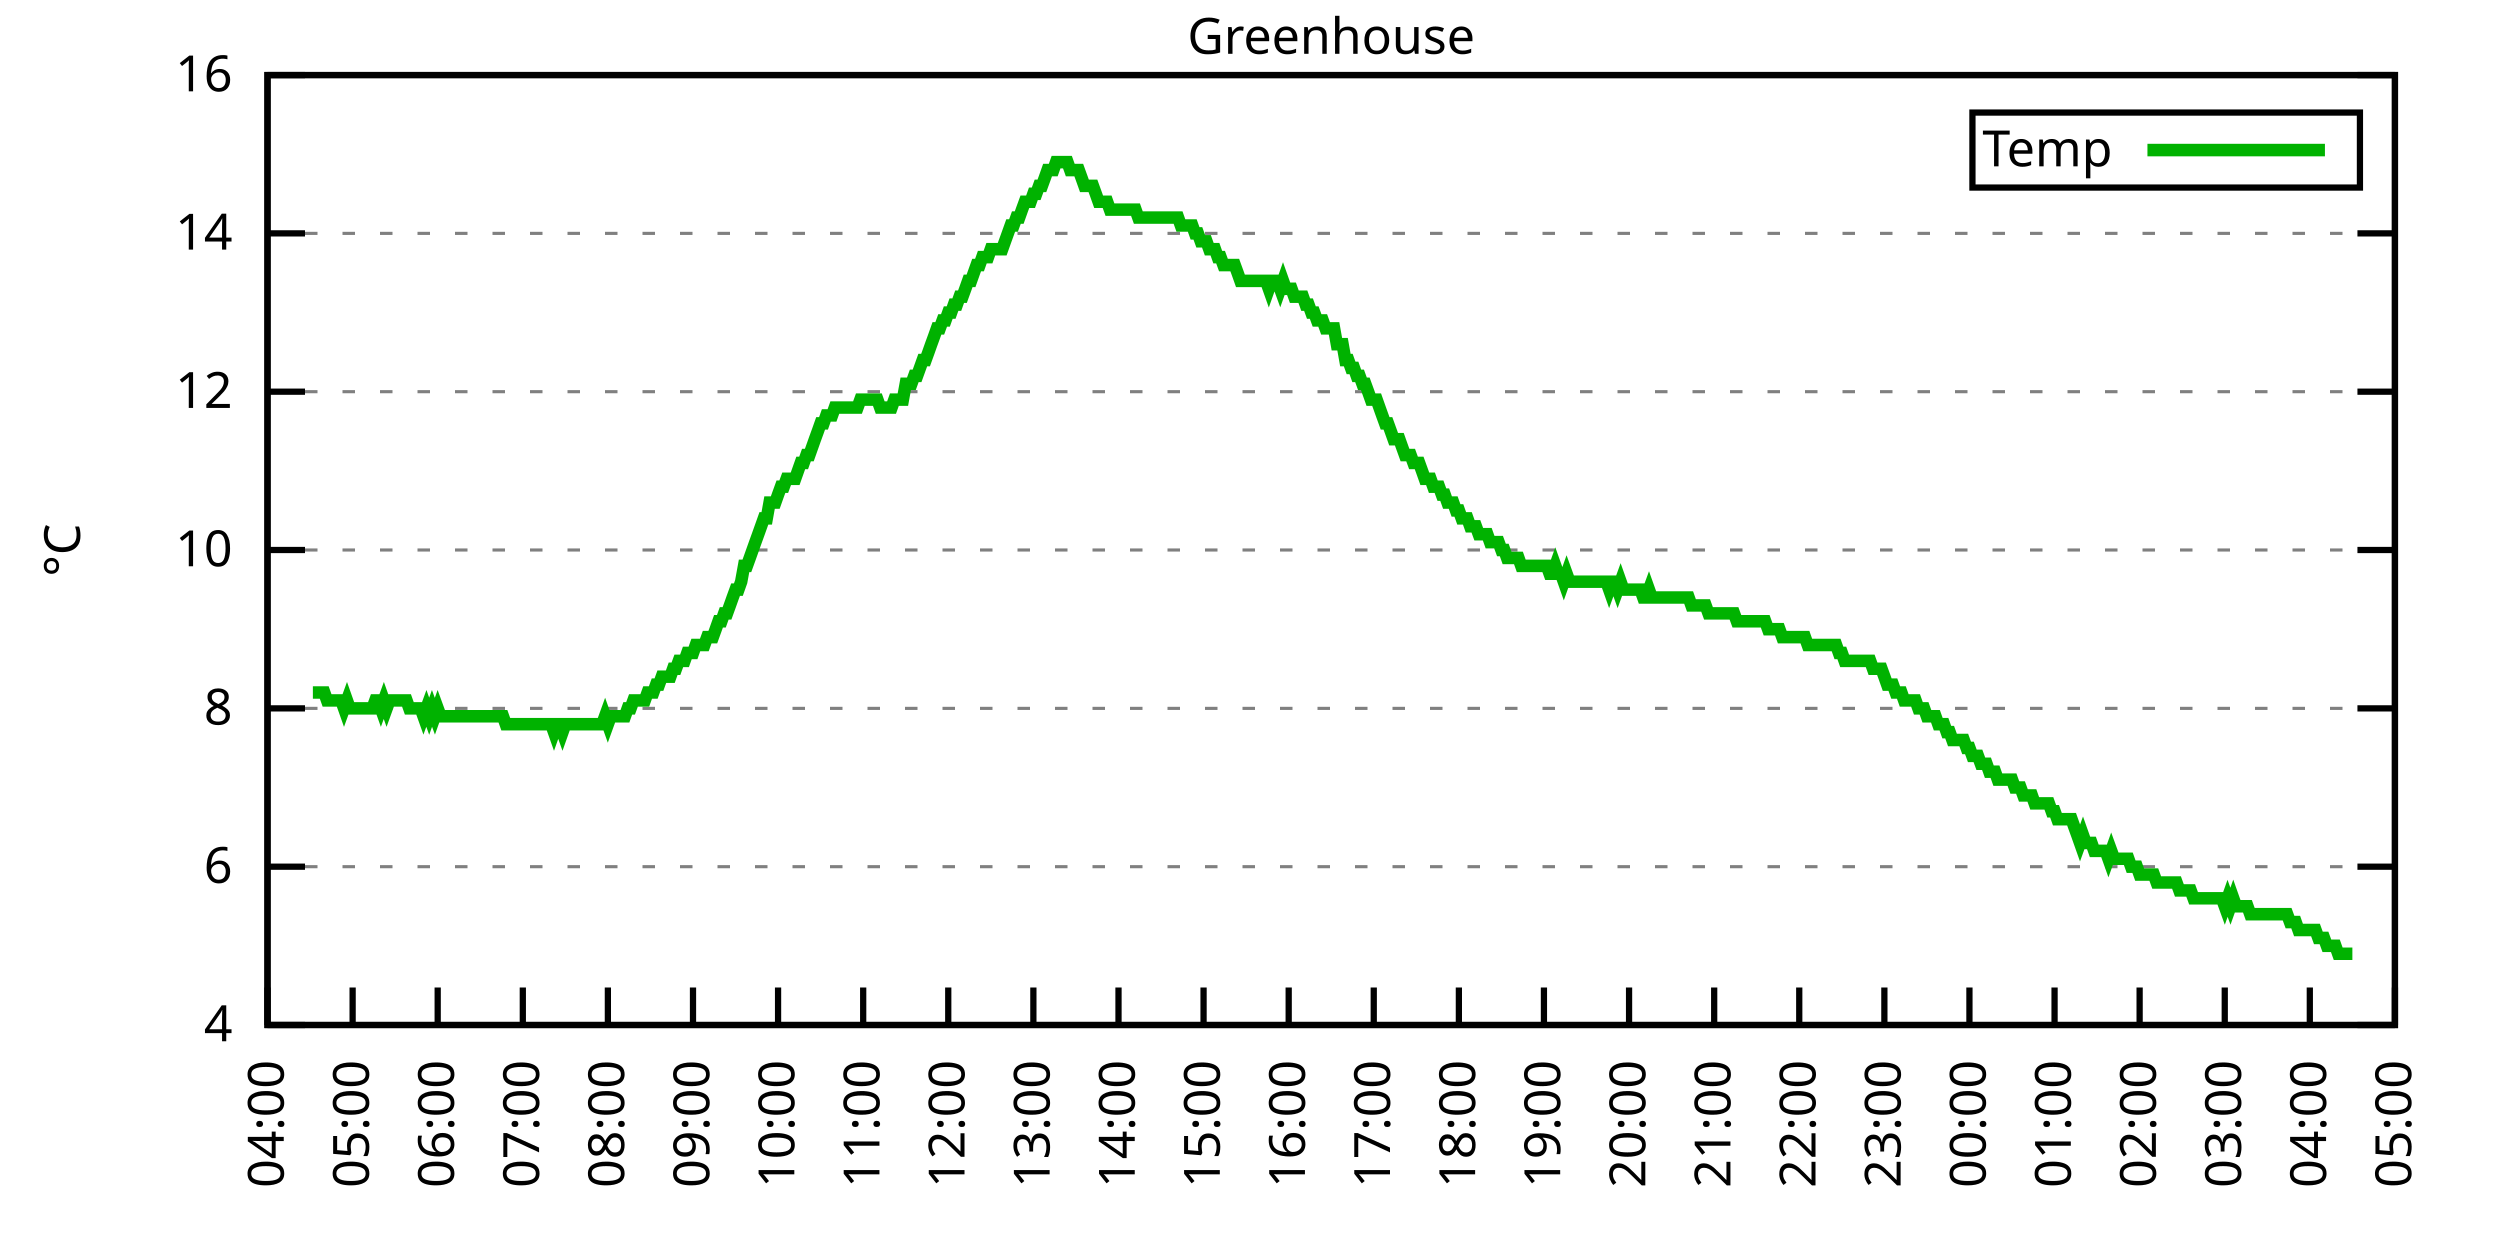
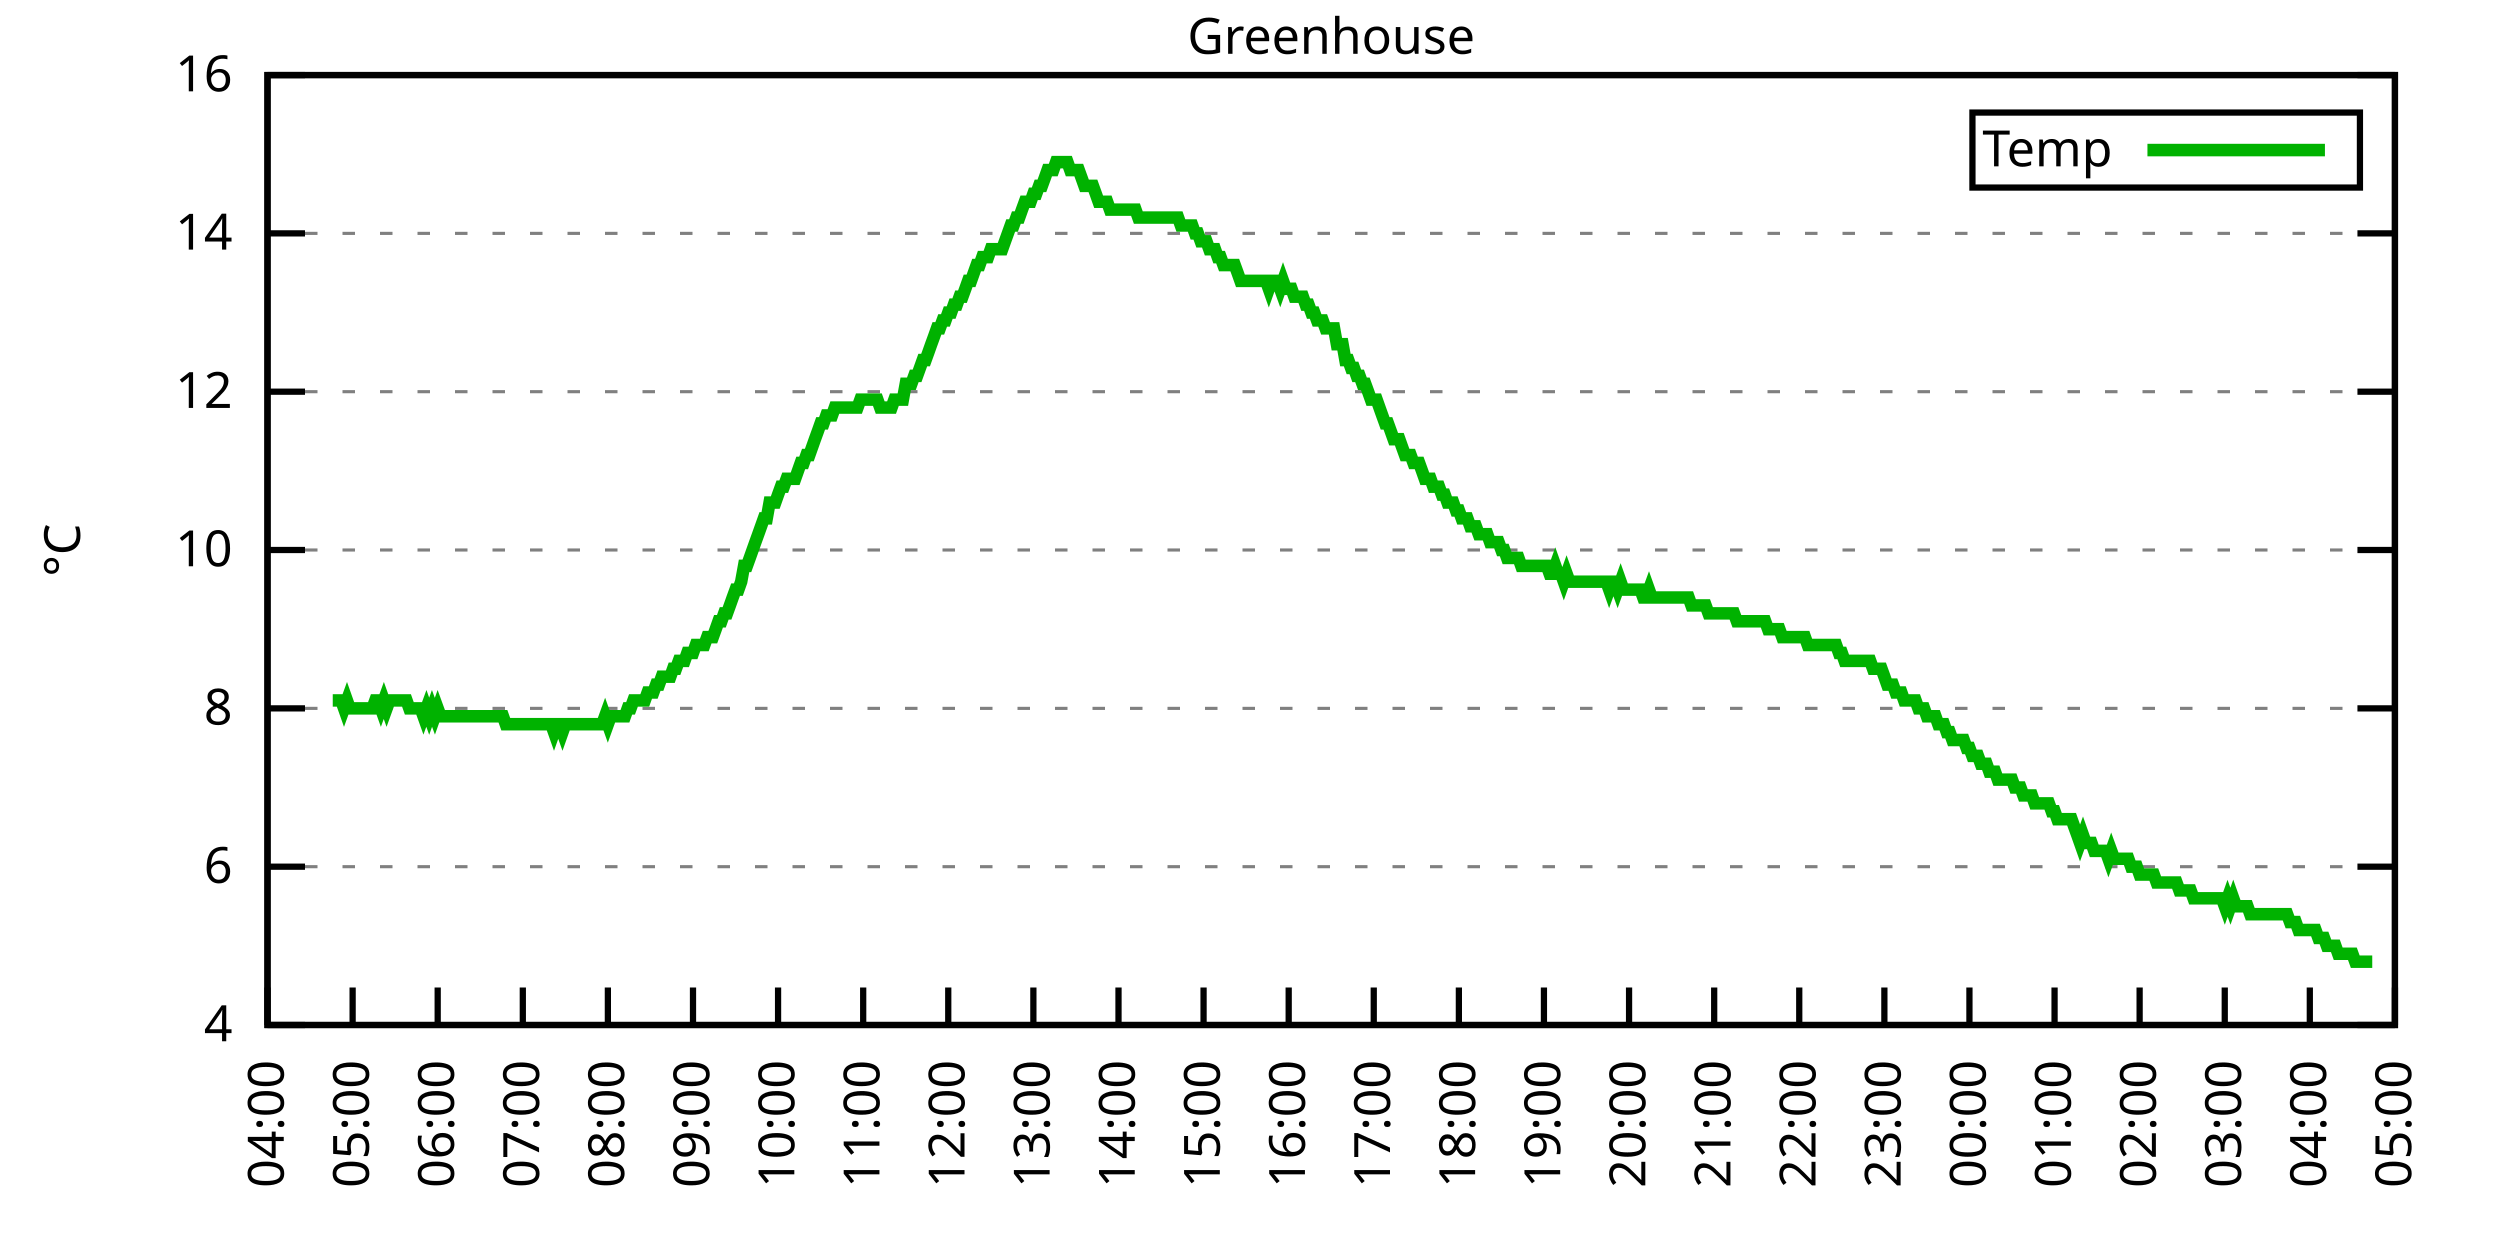
<svg xmlns="http://www.w3.org/2000/svg" xmlns:xlink="http://www.w3.org/1999/xlink" width="400" height="200" viewBox="0 0 400 200">
  <g id="gnuplot_canvas">
    <rect x="0" y="0" width="400" height="200" fill="none" />
    <defs>
      <circle id="gpDot" r="0.5" stroke-width="0.5" stroke="currentColor" />
      <path id="gpPt0" stroke-width="0.333" stroke="currentColor" d="M-1,0 h2 M0,-1 v2" />
      <path id="gpPt1" stroke-width="0.333" stroke="currentColor" d="M-1,-1 L1,1 M1,-1 L-1,1" />
      <path id="gpPt2" stroke-width="0.333" stroke="currentColor" d="M-1,0 L1,0 M0,-1 L0,1 M-1,-1 L1,1 M-1,1 L1,-1" />
      <rect id="gpPt3" stroke-width="0.333" stroke="currentColor" x="-1" y="-1" width="2" height="2" />
      <rect id="gpPt4" stroke-width="0.333" stroke="currentColor" fill="currentColor" x="-1" y="-1" width="2" height="2" />
      <circle id="gpPt5" stroke-width="0.333" stroke="currentColor" cx="0" cy="0" r="1" />
      <use xlink:href="#gpPt5" id="gpPt6" fill="currentColor" stroke="none" />
      <path id="gpPt7" stroke-width="0.333" stroke="currentColor" d="M0,-1.33 L-1.33,0.67 L1.33,0.67 z" />
      <use xlink:href="#gpPt7" id="gpPt8" fill="currentColor" stroke="none" />
      <use xlink:href="#gpPt7" id="gpPt9" stroke="currentColor" transform="rotate(180)" />
      <use xlink:href="#gpPt9" id="gpPt10" fill="currentColor" stroke="none" />
      <use xlink:href="#gpPt3" id="gpPt11" stroke="currentColor" transform="rotate(45)" />
      <use xlink:href="#gpPt11" id="gpPt12" fill="currentColor" stroke="none" />
      <path id="gpPt13" stroke-width="0.333" stroke="currentColor" d="M0,1.330 L1.265,0.411 L0.782,-1.067 L-0.782,-1.076 L-1.265,0.411 z" />
      <use xlink:href="#gpPt13" id="gpPt14" fill="currentColor" stroke="none" />
      <filter id="textbox" filterUnits="objectBoundingBox" x="0" y="0" height="1" width="1">
        <feFlood flood-color="white" flood-opacity="1" result="bgnd" />
        <feComposite in="SourceGraphic" in2="bgnd" operator="atop" />
      </filter>
      <filter id="greybox" filterUnits="objectBoundingBox" x="0" y="0" height="1" width="1">
        <feFlood flood-color="lightgrey" flood-opacity="1" result="grey" />
        <feComposite in="SourceGraphic" in2="grey" operator="atop" />
      </filter>
    </defs>
    <g fill="none" color="white" stroke="currentColor" stroke-width="1.00" stroke-linecap="butt" stroke-linejoin="miter">
</g>
    <g fill="none" color="black" stroke="currentColor" stroke-width="1.00" stroke-linecap="butt" stroke-linejoin="miter">
      <g stroke="none" shape-rendering="crispEdges">
        <polygon fill="rgb(255, 255, 255)" points="42.80,164.00 383.18,164.00 383.18,12.02 42.80,12.02 " />
      </g>
    </g>
    <g fill="none" color="black" stroke="currentColor" stroke-width="1.00" stroke-linecap="butt" stroke-linejoin="miter">
</g>
    <g fill="none" color="black" stroke="black" stroke-width="0.50" stroke-linecap="butt" stroke-linejoin="miter">
</g>
    <g fill="none" color="gray" stroke="currentColor" stroke-width="0.50" stroke-linecap="butt" stroke-linejoin="miter">
      <path stroke="gray" stroke-dasharray="2,4" class="gridline" d="M42.80,164.00 L383.19,164.00  " />
    </g>
    <g fill="none" color="gray" stroke="gray" stroke-width="1.00" stroke-linecap="butt" stroke-linejoin="miter">
</g>
    <g fill="none" color="black" stroke="currentColor" stroke-width="1.00" stroke-linecap="butt" stroke-linejoin="miter">
      <path stroke="black" d="M42.80,164.00 L48.80,164.00 M383.19,164.00 L377.19,164.00  " />
      <g transform="translate(37.20,166.60)" stroke="none" fill="black" font-family="Sans" font-size="8.00" text-anchor="end">
        <text>
          <tspan font-family="Sans"> 4</tspan>
        </text>
      </g>
    </g>
    <g fill="none" color="black" stroke="currentColor" stroke-width="1.00" stroke-linecap="butt" stroke-linejoin="miter">
</g>
    <g fill="none" color="black" stroke="black" stroke-width="0.50" stroke-linecap="butt" stroke-linejoin="miter">
</g>
    <g fill="none" color="gray" stroke="currentColor" stroke-width="0.50" stroke-linecap="butt" stroke-linejoin="miter">
      <path stroke="gray" stroke-dasharray="2,4" class="gridline" d="M42.80,138.67 L383.19,138.67  " />
    </g>
    <g fill="none" color="gray" stroke="gray" stroke-width="1.00" stroke-linecap="butt" stroke-linejoin="miter">
</g>
    <g fill="none" color="black" stroke="currentColor" stroke-width="1.00" stroke-linecap="butt" stroke-linejoin="miter">
      <path stroke="black" d="M42.80,138.67 L48.80,138.67 M383.19,138.67 L377.19,138.67  " />
      <g transform="translate(37.20,141.27)" stroke="none" fill="black" font-family="Sans" font-size="8.00" text-anchor="end">
        <text>
          <tspan font-family="Sans"> 6</tspan>
        </text>
      </g>
    </g>
    <g fill="none" color="black" stroke="currentColor" stroke-width="1.00" stroke-linecap="butt" stroke-linejoin="miter">
</g>
    <g fill="none" color="black" stroke="black" stroke-width="0.50" stroke-linecap="butt" stroke-linejoin="miter">
</g>
    <g fill="none" color="gray" stroke="currentColor" stroke-width="0.50" stroke-linecap="butt" stroke-linejoin="miter">
      <path stroke="gray" stroke-dasharray="2,4" class="gridline" d="M42.80,113.34 L383.19,113.34  " />
    </g>
    <g fill="none" color="gray" stroke="gray" stroke-width="1.00" stroke-linecap="butt" stroke-linejoin="miter">
</g>
    <g fill="none" color="black" stroke="currentColor" stroke-width="1.00" stroke-linecap="butt" stroke-linejoin="miter">
      <path stroke="black" d="M42.80,113.34 L48.80,113.34 M383.19,113.34 L377.19,113.34  " />
      <g transform="translate(37.20,115.94)" stroke="none" fill="black" font-family="Sans" font-size="8.00" text-anchor="end">
        <text>
          <tspan font-family="Sans"> 8</tspan>
        </text>
      </g>
    </g>
    <g fill="none" color="black" stroke="currentColor" stroke-width="1.00" stroke-linecap="butt" stroke-linejoin="miter">
</g>
    <g fill="none" color="black" stroke="black" stroke-width="0.50" stroke-linecap="butt" stroke-linejoin="miter">
</g>
    <g fill="none" color="gray" stroke="currentColor" stroke-width="0.50" stroke-linecap="butt" stroke-linejoin="miter">
      <path stroke="gray" stroke-dasharray="2,4" class="gridline" d="M42.80,88.00 L383.19,88.00  " />
    </g>
    <g fill="none" color="gray" stroke="gray" stroke-width="1.00" stroke-linecap="butt" stroke-linejoin="miter">
</g>
    <g fill="none" color="black" stroke="currentColor" stroke-width="1.00" stroke-linecap="butt" stroke-linejoin="miter">
      <path stroke="black" d="M42.80,88.00 L48.80,88.00 M383.19,88.00 L377.19,88.00  " />
      <g transform="translate(37.20,90.60)" stroke="none" fill="black" font-family="Sans" font-size="8.00" text-anchor="end">
        <text>
          <tspan font-family="Sans"> 10</tspan>
        </text>
      </g>
    </g>
    <g fill="none" color="black" stroke="currentColor" stroke-width="1.00" stroke-linecap="butt" stroke-linejoin="miter">
</g>
    <g fill="none" color="black" stroke="black" stroke-width="0.50" stroke-linecap="butt" stroke-linejoin="miter">
</g>
    <g fill="none" color="gray" stroke="currentColor" stroke-width="0.50" stroke-linecap="butt" stroke-linejoin="miter">
      <path stroke="gray" stroke-dasharray="2,4" class="gridline" d="M42.80,62.67 L383.19,62.67  " />
    </g>
    <g fill="none" color="gray" stroke="gray" stroke-width="1.00" stroke-linecap="butt" stroke-linejoin="miter">
</g>
    <g fill="none" color="black" stroke="currentColor" stroke-width="1.00" stroke-linecap="butt" stroke-linejoin="miter">
      <path stroke="black" d="M42.80,62.67 L48.80,62.67 M383.19,62.67 L377.19,62.67  " />
      <g transform="translate(37.20,65.27)" stroke="none" fill="black" font-family="Sans" font-size="8.00" text-anchor="end">
        <text>
          <tspan font-family="Sans"> 12</tspan>
        </text>
      </g>
    </g>
    <g fill="none" color="black" stroke="currentColor" stroke-width="1.00" stroke-linecap="butt" stroke-linejoin="miter">
</g>
    <g fill="none" color="black" stroke="black" stroke-width="0.50" stroke-linecap="butt" stroke-linejoin="miter">
</g>
    <g fill="none" color="gray" stroke="currentColor" stroke-width="0.50" stroke-linecap="butt" stroke-linejoin="miter">
      <path stroke="gray" stroke-dasharray="2,4" class="gridline" d="M42.80,37.34 L383.19,37.34  " />
    </g>
    <g fill="none" color="gray" stroke="gray" stroke-width="1.00" stroke-linecap="butt" stroke-linejoin="miter">
</g>
    <g fill="none" color="black" stroke="currentColor" stroke-width="1.00" stroke-linecap="butt" stroke-linejoin="miter">
      <path stroke="black" d="M42.80,37.34 L48.80,37.34 M383.19,37.34 L377.19,37.34  " />
      <g transform="translate(37.20,39.94)" stroke="none" fill="black" font-family="Sans" font-size="8.00" text-anchor="end">
        <text>
          <tspan font-family="Sans"> 14</tspan>
        </text>
      </g>
    </g>
    <g fill="none" color="black" stroke="currentColor" stroke-width="1.00" stroke-linecap="butt" stroke-linejoin="miter">
</g>
    <g fill="none" color="black" stroke="black" stroke-width="0.50" stroke-linecap="butt" stroke-linejoin="miter">
</g>
    <g fill="none" color="gray" stroke="currentColor" stroke-width="0.50" stroke-linecap="butt" stroke-linejoin="miter">
      <path stroke="gray" stroke-dasharray="2,4" class="gridline" d="M42.80,12.01 L383.19,12.01  " />
    </g>
    <g fill="none" color="gray" stroke="gray" stroke-width="1.00" stroke-linecap="butt" stroke-linejoin="miter">
</g>
    <g fill="none" color="black" stroke="currentColor" stroke-width="1.00" stroke-linecap="butt" stroke-linejoin="miter">
      <path stroke="black" d="M42.80,12.01 L48.80,12.01 M383.19,12.01 L377.19,12.01  " />
      <g transform="translate(37.20,14.61)" stroke="none" fill="black" font-family="Sans" font-size="8.00" text-anchor="end">
        <text>
          <tspan font-family="Sans"> 16</tspan>
        </text>
      </g>
    </g>
    <g fill="none" color="black" stroke="currentColor" stroke-width="1.00" stroke-linecap="butt" stroke-linejoin="miter">
      <path stroke="black" d="M42.80,164.00 L42.80,158.00  " />
      <g transform="translate(45.40,169.60) rotate(270.00)" stroke="none" fill="black" font-family="Sans" font-size="8.00" text-anchor="end">
        <text>
          <tspan font-family="Sans">04:00</tspan>
        </text>
      </g>
    </g>
    <g fill="none" color="black" stroke="currentColor" stroke-width="1.00" stroke-linecap="butt" stroke-linejoin="miter">
      <path stroke="black" d="M56.42,164.00 L56.42,158.00  " />
      <g transform="translate(59.02,169.60) rotate(270.00)" stroke="none" fill="black" font-family="Sans" font-size="8.00" text-anchor="end">
        <text>
          <tspan font-family="Sans">05:00</tspan>
        </text>
      </g>
    </g>
    <g fill="none" color="black" stroke="currentColor" stroke-width="1.00" stroke-linecap="butt" stroke-linejoin="miter">
      <path stroke="black" d="M70.03,164.00 L70.03,158.00  " />
      <g transform="translate(72.63,169.60) rotate(270.00)" stroke="none" fill="black" font-family="Sans" font-size="8.00" text-anchor="end">
        <text>
          <tspan font-family="Sans">06:00</tspan>
        </text>
      </g>
    </g>
    <g fill="none" color="black" stroke="currentColor" stroke-width="1.00" stroke-linecap="butt" stroke-linejoin="miter">
      <path stroke="black" d="M83.65,164.00 L83.65,158.00  " />
      <g transform="translate(86.25,169.60) rotate(270.00)" stroke="none" fill="black" font-family="Sans" font-size="8.00" text-anchor="end">
        <text>
          <tspan font-family="Sans">07:00</tspan>
        </text>
      </g>
    </g>
    <g fill="none" color="black" stroke="currentColor" stroke-width="1.00" stroke-linecap="butt" stroke-linejoin="miter">
      <path stroke="black" d="M97.26,164.00 L97.26,158.00  " />
      <g transform="translate(99.86,169.60) rotate(270.00)" stroke="none" fill="black" font-family="Sans" font-size="8.00" text-anchor="end">
        <text>
          <tspan font-family="Sans">08:00</tspan>
        </text>
      </g>
    </g>
    <g fill="none" color="black" stroke="currentColor" stroke-width="1.00" stroke-linecap="butt" stroke-linejoin="miter">
      <path stroke="black" d="M110.88,164.00 L110.88,158.00  " />
      <g transform="translate(113.48,169.60) rotate(270.00)" stroke="none" fill="black" font-family="Sans" font-size="8.00" text-anchor="end">
        <text>
          <tspan font-family="Sans">09:00</tspan>
        </text>
      </g>
    </g>
    <g fill="none" color="black" stroke="currentColor" stroke-width="1.00" stroke-linecap="butt" stroke-linejoin="miter">
      <path stroke="black" d="M124.49,164.00 L124.49,158.00  " />
      <g transform="translate(127.09,169.60) rotate(270.00)" stroke="none" fill="black" font-family="Sans" font-size="8.00" text-anchor="end">
        <text>
          <tspan font-family="Sans">10:00</tspan>
        </text>
      </g>
    </g>
    <g fill="none" color="black" stroke="currentColor" stroke-width="1.00" stroke-linecap="butt" stroke-linejoin="miter">
      <path stroke="black" d="M138.11,164.00 L138.11,158.00  " />
      <g transform="translate(140.71,169.60) rotate(270.00)" stroke="none" fill="black" font-family="Sans" font-size="8.00" text-anchor="end">
        <text>
          <tspan font-family="Sans">11:00</tspan>
        </text>
      </g>
    </g>
    <g fill="none" color="black" stroke="currentColor" stroke-width="1.00" stroke-linecap="butt" stroke-linejoin="miter">
      <path stroke="black" d="M151.72,164.00 L151.72,158.00  " />
      <g transform="translate(154.32,169.60) rotate(270.00)" stroke="none" fill="black" font-family="Sans" font-size="8.00" text-anchor="end">
        <text>
          <tspan font-family="Sans">12:00</tspan>
        </text>
      </g>
    </g>
    <g fill="none" color="black" stroke="currentColor" stroke-width="1.00" stroke-linecap="butt" stroke-linejoin="miter">
      <path stroke="black" d="M165.34,164.00 L165.34,158.00  " />
      <g transform="translate(167.94,169.60) rotate(270.00)" stroke="none" fill="black" font-family="Sans" font-size="8.00" text-anchor="end">
        <text>
          <tspan font-family="Sans">13:00</tspan>
        </text>
      </g>
    </g>
    <g fill="none" color="black" stroke="currentColor" stroke-width="1.00" stroke-linecap="butt" stroke-linejoin="miter">
      <path stroke="black" d="M178.96,164.00 L178.96,158.00  " />
      <g transform="translate(181.56,169.60) rotate(270.00)" stroke="none" fill="black" font-family="Sans" font-size="8.00" text-anchor="end">
        <text>
          <tspan font-family="Sans">14:00</tspan>
        </text>
      </g>
    </g>
    <g fill="none" color="black" stroke="currentColor" stroke-width="1.00" stroke-linecap="butt" stroke-linejoin="miter">
      <path stroke="black" d="M192.57,164.00 L192.57,158.00  " />
      <g transform="translate(195.17,169.60) rotate(270.00)" stroke="none" fill="black" font-family="Sans" font-size="8.00" text-anchor="end">
        <text>
          <tspan font-family="Sans">15:00</tspan>
        </text>
      </g>
    </g>
    <g fill="none" color="black" stroke="currentColor" stroke-width="1.00" stroke-linecap="butt" stroke-linejoin="miter">
      <path stroke="black" d="M206.19,164.00 L206.19,158.00  " />
      <g transform="translate(208.79,169.60) rotate(270.00)" stroke="none" fill="black" font-family="Sans" font-size="8.00" text-anchor="end">
        <text>
          <tspan font-family="Sans">16:00</tspan>
        </text>
      </g>
    </g>
    <g fill="none" color="black" stroke="currentColor" stroke-width="1.00" stroke-linecap="butt" stroke-linejoin="miter">
      <path stroke="black" d="M219.80,164.00 L219.80,158.00  " />
      <g transform="translate(222.40,169.60) rotate(270.00)" stroke="none" fill="black" font-family="Sans" font-size="8.00" text-anchor="end">
        <text>
          <tspan font-family="Sans">17:00</tspan>
        </text>
      </g>
    </g>
    <g fill="none" color="black" stroke="currentColor" stroke-width="1.00" stroke-linecap="butt" stroke-linejoin="miter">
      <path stroke="black" d="M233.42,164.00 L233.42,158.00  " />
      <g transform="translate(236.02,169.60) rotate(270.00)" stroke="none" fill="black" font-family="Sans" font-size="8.00" text-anchor="end">
        <text>
          <tspan font-family="Sans">18:00</tspan>
        </text>
      </g>
    </g>
    <g fill="none" color="black" stroke="currentColor" stroke-width="1.00" stroke-linecap="butt" stroke-linejoin="miter">
      <path stroke="black" d="M247.03,164.00 L247.03,158.00  " />
      <g transform="translate(249.63,169.60) rotate(270.00)" stroke="none" fill="black" font-family="Sans" font-size="8.00" text-anchor="end">
        <text>
          <tspan font-family="Sans">19:00</tspan>
        </text>
      </g>
    </g>
    <g fill="none" color="black" stroke="currentColor" stroke-width="1.00" stroke-linecap="butt" stroke-linejoin="miter">
      <path stroke="black" d="M260.65,164.00 L260.65,158.00  " />
      <g transform="translate(263.25,169.60) rotate(270.00)" stroke="none" fill="black" font-family="Sans" font-size="8.00" text-anchor="end">
        <text>
          <tspan font-family="Sans">20:00</tspan>
        </text>
      </g>
    </g>
    <g fill="none" color="black" stroke="currentColor" stroke-width="1.00" stroke-linecap="butt" stroke-linejoin="miter">
      <path stroke="black" d="M274.27,164.00 L274.27,158.00  " />
      <g transform="translate(276.87,169.60) rotate(270.00)" stroke="none" fill="black" font-family="Sans" font-size="8.00" text-anchor="end">
        <text>
          <tspan font-family="Sans">21:00</tspan>
        </text>
      </g>
    </g>
    <g fill="none" color="black" stroke="currentColor" stroke-width="1.00" stroke-linecap="butt" stroke-linejoin="miter">
      <path stroke="black" d="M287.88,164.00 L287.88,158.00  " />
      <g transform="translate(290.48,169.60) rotate(270.00)" stroke="none" fill="black" font-family="Sans" font-size="8.00" text-anchor="end">
        <text>
          <tspan font-family="Sans">22:00</tspan>
        </text>
      </g>
    </g>
    <g fill="none" color="black" stroke="currentColor" stroke-width="1.00" stroke-linecap="butt" stroke-linejoin="miter">
      <path stroke="black" d="M301.50,164.00 L301.50,158.00  " />
      <g transform="translate(304.10,169.60) rotate(270.00)" stroke="none" fill="black" font-family="Sans" font-size="8.00" text-anchor="end">
        <text>
          <tspan font-family="Sans">23:00</tspan>
        </text>
      </g>
    </g>
    <g fill="none" color="black" stroke="currentColor" stroke-width="1.00" stroke-linecap="butt" stroke-linejoin="miter">
      <path stroke="black" d="M315.11,164.00 L315.11,158.00  " />
      <g transform="translate(317.71,169.60) rotate(270.00)" stroke="none" fill="black" font-family="Sans" font-size="8.00" text-anchor="end">
        <text>
          <tspan font-family="Sans">00:00</tspan>
        </text>
      </g>
    </g>
    <g fill="none" color="black" stroke="currentColor" stroke-width="1.00" stroke-linecap="butt" stroke-linejoin="miter">
      <path stroke="black" d="M328.73,164.00 L328.73,158.00  " />
      <g transform="translate(331.33,169.60) rotate(270.00)" stroke="none" fill="black" font-family="Sans" font-size="8.00" text-anchor="end">
        <text>
          <tspan font-family="Sans">01:00</tspan>
        </text>
      </g>
    </g>
    <g fill="none" color="black" stroke="currentColor" stroke-width="1.00" stroke-linecap="butt" stroke-linejoin="miter">
      <path stroke="black" d="M342.34,164.00 L342.34,158.00  " />
      <g transform="translate(344.94,169.60) rotate(270.00)" stroke="none" fill="black" font-family="Sans" font-size="8.00" text-anchor="end">
        <text>
          <tspan font-family="Sans">02:00</tspan>
        </text>
      </g>
    </g>
    <g fill="none" color="black" stroke="currentColor" stroke-width="1.00" stroke-linecap="butt" stroke-linejoin="miter">
      <path stroke="black" d="M355.96,164.00 L355.96,158.00  " />
      <g transform="translate(358.56,169.60) rotate(270.00)" stroke="none" fill="black" font-family="Sans" font-size="8.00" text-anchor="end">
        <text>
          <tspan font-family="Sans">03:00</tspan>
        </text>
      </g>
    </g>
    <g fill="none" color="black" stroke="currentColor" stroke-width="1.00" stroke-linecap="butt" stroke-linejoin="miter">
      <path stroke="black" d="M369.57,164.00 L369.57,158.00  " />
      <g transform="translate(372.17,169.60) rotate(270.00)" stroke="none" fill="black" font-family="Sans" font-size="8.00" text-anchor="end">
        <text>
          <tspan font-family="Sans">04:00</tspan>
        </text>
      </g>
    </g>
    <g fill="none" color="black" stroke="currentColor" stroke-width="1.00" stroke-linecap="butt" stroke-linejoin="miter">
      <path stroke="black" d="M383.19,164.00 L383.19,158.00  " />
      <g transform="translate(385.79,169.60) rotate(270.00)" stroke="none" fill="black" font-family="Sans" font-size="8.00" text-anchor="end">
        <text>
          <tspan font-family="Sans">05:00</tspan>
        </text>
      </g>
    </g>
    <g fill="none" color="black" stroke="currentColor" stroke-width="1.00" stroke-linecap="butt" stroke-linejoin="miter">
</g>
    <g fill="none" color="black" stroke="currentColor" stroke-width="1.00" stroke-linecap="butt" stroke-linejoin="miter">
      <path stroke="black" d="M42.80,12.01 L42.80,164.00 L383.19,164.00 L383.19,12.01 L42.80,12.01 Z  " />
    </g>
    <g fill="none" color="black" stroke="currentColor" stroke-width="1.00" stroke-linecap="butt" stroke-linejoin="miter">
</g>
    <g fill="none" color="black" stroke="currentColor" stroke-width="1.00" stroke-linecap="butt" stroke-linejoin="miter">
      <path stroke="black" d="M315.59,30.01 L315.59,18.01 L377.59,18.01 L377.59,30.01 L315.59,30.01 Z  " />
    </g>
    <g id="Greenhouse_plot_1">
      <g fill="none" color="white" stroke="black" stroke-width="2.00" stroke-linecap="butt" stroke-linejoin="miter">
</g>
      <g fill="none" color="black" stroke="currentColor" stroke-width="2.00" stroke-linecap="butt" stroke-linejoin="miter">
        <g transform="translate(337.99,26.61)" stroke="none" fill="black" font-family="Sans" font-size="8.00" text-anchor="end">
          <text>
            <tspan font-family="Sans">Temp</tspan>
          </text>
        </g>
      </g>
      <g fill="none" color="black" stroke="currentColor" stroke-width="2.00" stroke-linecap="butt" stroke-linejoin="miter">
-         <path stroke="rgb(  0, 178,   0)" d="M343.59,24.01 L371.99,24.01 M50.06,110.80 L50.52,110.80 L50.97,110.80 L51.42,110.80 L51.88,110.80 L52.33,112.07   L52.78,112.07 L53.24,112.07 L53.69,112.07 L54.15,112.07 L54.60,112.07 L55.05,113.34 L55.51,112.07 L55.96,113.34   L56.42,113.34 L56.87,113.34 L57.32,113.34 L57.78,113.34 L58.23,113.34 L58.68,113.34 L59.14,113.34 L59.59,113.34   L60.05,112.07 L60.50,112.07 L60.95,113.34 L61.41,112.07 L61.86,113.34 L62.32,112.07 L62.77,112.07 L63.22,112.07   L63.68,112.07 L64.13,112.07 L64.58,112.07 L65.04,112.07 L65.49,113.34 L65.95,113.34 L66.40,113.34 L66.85,113.34   L67.31,113.34 L67.76,114.60 L68.22,113.34 L68.67,114.60 L69.12,113.34 L69.58,114.60 L70.03,113.34 L70.49,114.60   L70.94,114.60 L71.39,114.60 L71.85,114.60 L72.30,114.60 L72.75,114.60 L73.21,114.60 L73.66,114.60 L74.12,114.60   L74.57,114.60 L75.02,114.60 L75.48,114.60 L75.93,114.60 L76.39,114.60 L76.84,114.60 L77.29,114.60 L77.75,114.60   L78.20,114.60 L78.65,114.60 L79.11,114.60 L79.56,114.60 L80.02,114.60 L80.47,114.60 L80.92,115.87 L81.38,115.87   L81.83,115.87 L82.29,115.87 L82.74,115.87 L83.19,115.87 L83.65,115.87 L84.10,115.87 L84.55,115.87 L85.01,115.87   L85.46,115.87 L85.92,115.87 L86.37,115.87 L86.82,115.87 L87.28,115.87 L87.73,115.87 L88.19,115.87 L88.64,117.14   L89.09,115.87 L89.55,115.87 L90.00,117.14 L90.45,115.87 L90.91,115.87 L91.36,115.87 L91.82,115.87 L92.27,115.87   L92.72,115.87 L93.18,115.87 L93.63,115.87 L94.09,115.87 L94.54,115.87 L94.99,115.87 L95.45,115.87 L95.90,115.87   L96.35,115.87 L96.81,114.60 L97.26,115.87 L97.72,114.60 L98.17,114.60 L98.62,114.60 L99.08,114.60 L99.53,114.60   L99.99,114.60 L100.44,113.34 L100.89,113.34 L101.35,112.07 L101.80,112.07 L102.25,112.07 L102.71,112.07 L103.16,112.07   L103.62,110.80 L104.07,110.80 L104.52,110.80 L104.98,109.54 L105.43,109.54 L105.89,108.27 L106.34,108.27 L106.79,108.27   L107.25,108.27 L107.70,107.00 L108.15,107.00 L108.61,105.74 L109.06,105.74 L109.52,105.74 L109.97,104.47 L110.42,104.47   L110.88,104.47 L111.33,103.20 L111.79,103.20 L112.24,103.20 L112.69,103.20 L113.15,101.94 L113.60,101.94 L114.05,101.94   L114.51,100.67 L114.96,99.40 L115.42,99.40 L115.87,98.14 L116.32,98.14 L116.78,96.87 L117.23,95.60 L117.69,94.34   L118.14,94.34 L118.59,93.07 L119.05,90.54 L119.50,90.54 L119.96,89.27 L120.41,88.00 L120.86,86.74 L121.32,85.47   L121.77,84.21 L122.22,82.94 L122.68,82.94 L123.13,80.41 L123.59,80.41 L124.04,80.41 L124.49,79.14 L124.95,77.87   L125.40,77.87 L125.86,76.61 L126.31,76.61 L126.76,76.61 L127.22,76.61 L127.67,75.34 L128.12,74.07 L128.58,74.07   L129.03,72.81 L129.49,72.81 L129.94,71.54 L130.39,70.27 L130.85,69.01 L131.30,67.74 L131.76,67.74 L132.21,66.47   L132.66,66.47 L133.12,66.47 L133.57,65.21 L134.02,65.21 L134.48,65.21 L134.93,65.21 L135.39,65.21 L135.84,65.21   L136.29,65.21 L136.75,65.21 L137.20,65.21 L137.66,63.94 L138.11,63.94 L138.56,63.94 L139.02,63.94 L139.47,63.94   L139.92,63.94 L140.38,63.94 L140.83,65.21 L141.29,65.21 L141.74,65.21 L142.19,65.21 L142.65,65.21 L143.10,63.94   L143.56,63.94 L144.01,63.94 L144.46,63.94 L144.92,61.41 L145.37,61.41 L145.82,61.41 L146.28,60.14 L146.73,60.14   L147.19,58.87 L147.64,57.61 L148.09,57.61 L148.55,56.34 L149.00,55.07 L149.46,53.81 L149.91,52.54 L150.36,52.54   L150.82,51.27 L151.27,51.27 L151.72,50.01 L152.18,50.01 L152.63,48.74 L153.09,48.74 L153.54,47.47 L153.99,47.47   L154.45,46.21 L154.90,44.94 L155.36,44.94 L155.81,43.67 L156.26,42.41 L156.72,42.41 L157.17,41.14 L157.62,41.14   L158.08,41.14 L158.53,39.87 L158.99,39.87 L159.44,39.87 L159.89,39.87 L160.35,39.87 L160.80,38.61 L161.26,37.34   L161.71,36.08 L162.16,36.08 L162.62,34.81 L163.07,34.81 L163.52,33.54 L163.98,32.28 L164.43,32.28 L164.89,32.28   L165.34,31.01 L165.79,31.01 L166.25,29.74 L166.70,29.74 L167.16,28.48 L167.61,27.21 L168.06,27.21 L168.52,27.21   L168.97,25.94 L169.43,25.94 L169.88,25.94 L170.33,25.94 L170.79,25.94 L171.24,27.21 L171.69,27.21 L172.15,27.21   L172.60,27.21 L173.06,28.48 L173.51,29.74 L173.96,29.74 L174.42,29.74 L174.87,29.74 L175.33,31.01 L175.78,32.28   L176.23,32.28 L176.69,32.28 L177.14,32.28 L177.59,33.54 L178.05,33.54 L178.50,33.54 L178.96,33.54 L179.41,33.54   L179.86,33.54 L180.32,33.54 L180.77,33.54 L181.23,33.54 L181.68,33.54 L182.13,34.81 L182.59,34.81 L183.04,34.81   L183.49,34.81 L183.95,34.81 L184.40,34.81 L184.86,34.81 L185.31,34.81 L185.76,34.81 L186.22,34.81 L186.67,34.81   L187.13,34.81 L187.58,34.81 L188.03,34.81 L188.49,34.81 L188.94,36.08 L189.39,36.08 L189.85,36.08 L190.30,36.08   L190.76,36.08 L191.21,37.34 L191.66,37.34 L192.12,38.61 L192.57,38.61 L193.03,38.61 L193.48,39.87 L193.93,39.87   L194.39,39.87 L194.84,41.14 L195.29,41.14 L195.75,42.41 L196.20,42.41 L196.66,42.41 L197.11,42.41 L197.56,42.41   L198.02,43.67 L198.47,44.94 L198.93,44.94 L199.38,44.94 L199.83,44.94 L200.29,44.94 L200.74,44.94 L201.19,44.94   L201.65,44.94 L202.10,44.94 L202.56,44.94 L203.01,46.21 L203.46,44.94 L203.92,44.94 L204.37,44.94 L204.83,46.21   L205.28,44.94 L205.73,46.21 L206.19,46.21 L206.64,46.21 L207.09,47.47 L207.55,47.47 L208.00,47.47 L208.46,47.47   L208.91,48.74 L209.36,48.74 L209.82,50.01 L210.27,50.01 L210.73,51.27 L211.18,51.27 L211.63,51.27 L212.09,52.54   L212.54,52.54 L213.00,52.54 L213.45,52.54 L213.90,55.07 L214.36,55.07 L214.81,55.07 L215.26,57.61 L215.72,57.61   L216.17,58.87 L216.63,58.87 L217.08,60.14 L217.53,60.14 L217.99,61.41 L218.44,61.41 L218.90,62.67 L219.35,63.94   L219.80,63.94 L220.26,63.94 L220.71,65.21 L221.16,66.47 L221.62,67.74 L222.07,67.74 L222.53,69.01 L222.98,70.27   L223.43,70.27 L223.89,70.27 L224.34,71.54 L224.80,72.81 L225.25,72.81 L225.70,72.81 L226.16,74.07 L226.61,74.07   L227.06,74.07 L227.52,75.34 L227.97,76.61 L228.43,76.61 L228.88,76.61 L229.33,77.87 L229.79,77.87 L230.24,77.87   L230.70,79.14 L231.15,79.14 L231.60,80.41 L232.06,80.41 L232.51,80.41 L232.96,81.67 L233.42,81.67 L233.87,82.94   L234.33,82.94 L234.78,82.94 L235.23,84.21 L235.69,84.21 L236.14,84.21 L236.60,85.47 L237.05,85.47 L237.50,85.47   L237.96,85.47 L238.41,86.74 L238.86,86.74 L239.32,86.74 L239.77,86.74 L240.23,88.00 L240.68,88.00 L241.13,89.27   L241.59,89.27 L242.04,89.27 L242.50,89.27 L242.95,89.27 L243.40,90.54 L243.86,90.54 L244.31,90.54 L244.76,90.54   L245.22,90.54 L245.67,90.54 L246.13,90.54 L246.58,90.54 L247.03,90.54 L247.49,90.54 L247.94,91.80 L248.40,91.80   L248.85,90.54 L249.30,91.80 L249.76,91.80 L250.21,93.07 L250.66,91.80 L251.12,93.07 L251.57,93.07 L252.03,93.07   L252.48,93.07 L252.93,93.07 L253.39,93.07 L253.84,93.07 L254.30,93.07 L254.75,93.07 L255.20,93.07 L255.66,93.07   L256.11,93.07 L256.56,93.07 L257.02,93.07 L257.47,94.34 L257.93,93.07 L258.38,93.07 L258.83,94.34 L259.29,93.07   L259.74,94.34 L260.20,94.34 L260.65,94.34 L261.10,94.34 L261.56,94.34 L262.01,94.34 L262.47,94.34 L262.92,95.60   L263.37,95.60 L263.83,94.34 L264.28,95.60 L264.73,95.60 L265.19,95.60 L265.64,95.60 L266.10,95.60 L266.55,95.60   L267.00,95.60 L267.46,95.60 L267.91,95.60 L268.37,95.60 L268.82,95.60 L269.27,95.60 L269.73,95.60 L270.18,95.60   L270.63,96.87 L271.09,96.87 L271.54,96.87 L272.00,96.87 L272.45,96.87 L272.90,96.87 L273.36,98.14 L273.81,98.14   L274.27,98.14 L274.72,98.14 L275.17,98.14 L275.63,98.14 L276.08,98.14 L276.53,98.14 L276.99,98.14 L277.44,98.14   L277.90,99.40 L278.35,99.40 L278.80,99.40 L279.26,99.40 L279.71,99.40 L280.17,99.40 L280.62,99.40 L281.07,99.40   L281.53,99.40 L281.98,99.40 L282.43,99.40 L282.89,100.67 L283.34,100.67 L283.80,100.67 L284.25,100.67 L284.70,100.67   L285.16,101.94 L285.61,101.94 L286.07,101.94 L286.52,101.94 L286.97,101.94 L287.43,101.94 L287.88,101.94 L288.33,101.94   L288.79,101.94 L289.24,103.20 L289.70,103.20 L290.15,103.20 L290.60,103.20 L291.06,103.20 L291.51,103.20 L291.97,103.20   L292.42,103.20 L292.87,103.20 L293.33,103.20 L293.78,103.20 L294.23,104.47 L294.69,104.47 L295.14,105.74 L295.60,105.74   L296.05,105.74 L296.50,105.74 L296.96,105.74 L297.41,105.74 L297.87,105.74 L298.32,105.74 L298.77,105.74 L299.23,105.74   L299.68,107.00 L300.13,107.00 L300.59,107.00 L301.04,107.00 L301.50,108.27 L301.95,109.54 L302.40,109.54 L302.86,109.54   L303.31,110.80 L303.77,110.80 L304.22,110.80 L304.67,112.07 L305.13,112.07 L305.58,112.07 L306.03,112.07 L306.49,112.07   L306.94,113.34 L307.40,113.34 L307.85,113.34 L308.30,114.60 L308.76,114.60 L309.21,114.60 L309.67,114.60 L310.12,115.87   L310.57,115.87 L311.03,115.87 L311.48,117.14 L311.94,117.14 L312.39,118.40 L312.84,118.40 L313.30,118.40 L313.75,118.40   L314.20,118.40 L314.66,119.67 L315.11,119.67 L315.57,120.94 L316.02,120.94 L316.47,120.94 L316.93,122.20 L317.38,122.20   L317.84,122.20 L318.29,123.47 L318.74,123.47 L319.20,123.47 L319.65,124.74 L320.10,124.74 L320.56,124.74 L321.01,124.74   L321.47,124.74 L321.92,124.74 L322.37,126.00 L322.83,126.00 L323.28,126.00 L323.74,127.27 L324.19,127.27 L324.64,127.27   L325.10,127.27 L325.55,128.54 L326.00,128.54 L326.46,128.54 L326.91,128.54 L327.37,128.54 L327.82,128.54 L328.27,129.80   L328.73,129.80 L329.18,131.07 L329.64,131.07 L330.09,131.07 L330.54,131.07 L331.00,131.07 L331.45,131.07 L331.90,132.34   L332.36,133.60 L332.81,134.87 L333.27,133.60 L333.72,134.87 L334.17,134.87 L334.63,134.87 L335.08,136.14 L335.54,136.14   L335.99,136.14 L336.44,136.14 L336.90,136.14 L337.35,137.40 L337.80,136.14 L338.26,137.40 L338.71,137.40 L339.17,137.40   L339.62,137.40 L340.07,137.40 L340.53,137.40 L340.98,138.67 L341.44,138.67 L341.89,138.67 L342.34,139.93 L342.80,139.93   L343.25,139.93 L343.70,139.93 L344.16,139.93 L344.61,139.93 L345.07,141.20 L345.52,141.20 L345.97,141.20 L346.43,141.20   L346.88,141.20 L347.34,141.20 L347.79,141.20 L348.24,141.20 L348.70,142.47 L349.15,142.47 L349.60,142.47 L350.06,142.47   L350.51,142.47 L350.97,143.73 L351.42,143.73 L351.87,143.73 L352.33,143.73 L352.78,143.73 L353.24,143.73 L353.69,143.73   L354.14,143.73 L354.60,143.73 L355.05,143.73 L355.50,143.73 L355.96,145.00 L356.41,143.73 L356.87,145.00 L357.32,143.73   L357.77,145.00 L358.23,145.00 L358.68,145.00 L359.14,145.00 L359.59,145.00 L360.04,146.27 L360.50,146.27 L360.95,146.27   L361.41,146.27 L361.86,146.27 L362.31,146.27 L362.77,146.27 L363.22,146.27 L363.67,146.27 L364.13,146.27 L364.58,146.27   L365.04,146.27 L365.49,146.27 L365.94,146.27 L366.40,147.53 L366.85,147.53 L367.31,147.53 L367.76,148.80 L368.21,148.80   L368.67,148.80 L369.12,148.80 L369.57,148.80 L370.03,148.80 L370.48,148.80 L370.94,150.07 L371.39,150.07 L371.84,150.07   L372.30,151.33 L372.75,151.33 L373.21,151.33 L373.66,151.33 L374.11,152.60 L374.57,152.60 L375.02,152.60 L375.47,152.60   L375.93,152.60 L376.38,152.60  " />
+         <path stroke="rgb(  0, 178,   0)" d="M343.59,24.01 L371.99,24.01 M53.24,112.07 L53.69,112.07 L54.15,112.07 L54.60,112.07 L55.05,113.34 L55.51,112.07   L55.96,113.34 L56.42,113.34 L56.87,113.34 L57.32,113.34 L57.78,113.34 L58.23,113.34 L58.68,113.34 L59.14,113.34   L59.59,113.34 L60.05,112.07 L60.50,112.07 L60.95,113.34 L61.41,112.07 L61.86,113.34 L62.32,112.07 L62.77,112.07   L63.22,112.07 L63.68,112.07 L64.13,112.07 L64.58,112.07 L65.04,112.07 L65.49,113.34 L65.95,113.34 L66.40,113.34   L66.85,113.34 L67.31,113.34 L67.76,114.60 L68.22,113.34 L68.67,114.60 L69.12,113.34 L69.58,114.60 L70.03,113.34   L70.49,114.60 L70.94,114.60 L71.39,114.60 L71.85,114.60 L72.30,114.60 L72.75,114.60 L73.21,114.60 L73.66,114.60   L74.12,114.60 L74.57,114.60 L75.02,114.60 L75.48,114.60 L75.93,114.60 L76.39,114.60 L76.84,114.60 L77.29,114.60   L77.75,114.60 L78.20,114.60 L78.65,114.60 L79.11,114.60 L79.56,114.60 L80.02,114.60 L80.47,114.60 L80.92,115.87   L81.38,115.87 L81.83,115.87 L82.29,115.87 L82.74,115.87 L83.19,115.87 L83.65,115.87 L84.10,115.87 L84.55,115.87   L85.01,115.87 L85.46,115.87 L85.92,115.87 L86.37,115.87 L86.82,115.87 L87.28,115.87 L87.73,115.87 L88.19,115.87   L88.64,117.14 L89.09,115.87 L89.55,115.87 L90.00,117.14 L90.45,115.87 L90.91,115.87 L91.36,115.87 L91.82,115.87   L92.27,115.87 L92.72,115.87 L93.18,115.87 L93.63,115.87 L94.09,115.87 L94.54,115.87 L94.99,115.87 L95.45,115.87   L95.90,115.87 L96.35,115.87 L96.81,114.60 L97.26,115.87 L97.72,114.60 L98.17,114.60 L98.62,114.60 L99.08,114.60   L99.53,114.60 L99.99,114.60 L100.44,113.34 L100.89,113.34 L101.35,112.07 L101.80,112.07 L102.25,112.07 L102.71,112.07   L103.16,112.07 L103.62,110.80 L104.07,110.80 L104.52,110.80 L104.98,109.54 L105.43,109.54 L105.89,108.27 L106.34,108.27   L106.79,108.27 L107.25,108.27 L107.70,107.00 L108.15,107.00 L108.61,105.74 L109.06,105.74 L109.52,105.74 L109.97,104.47   L110.42,104.47 L110.88,104.47 L111.33,103.20 L111.79,103.20 L112.24,103.20 L112.69,103.20 L113.15,101.94 L113.60,101.94   L114.05,101.94 L114.51,100.67 L114.96,99.40 L115.42,99.40 L115.87,98.14 L116.32,98.14 L116.78,96.87 L117.23,95.60   L117.69,94.34 L118.14,94.34 L118.59,93.07 L119.05,90.54 L119.50,90.54 L119.96,89.27 L120.41,88.00 L120.86,86.74   L121.32,85.47 L121.77,84.21 L122.22,82.94 L122.68,82.94 L123.13,80.41 L123.59,80.41 L124.04,80.41 L124.49,79.14   L124.95,77.87 L125.40,77.87 L125.86,76.61 L126.31,76.61 L126.76,76.61 L127.22,76.61 L127.67,75.34 L128.12,74.07   L128.58,74.07 L129.03,72.81 L129.49,72.81 L129.94,71.54 L130.39,70.27 L130.85,69.01 L131.30,67.74 L131.76,67.74   L132.21,66.47 L132.66,66.47 L133.12,66.47 L133.57,65.21 L134.02,65.21 L134.48,65.21 L134.93,65.21 L135.39,65.21   L135.84,65.21 L136.29,65.21 L136.75,65.21 L137.20,65.21 L137.66,63.94 L138.11,63.94 L138.56,63.94 L139.02,63.94   L139.47,63.94 L139.92,63.94 L140.38,63.94 L140.83,65.21 L141.29,65.21 L141.74,65.21 L142.19,65.21 L142.65,65.21   L143.10,63.94 L143.56,63.94 L144.01,63.94 L144.46,63.94 L144.92,61.41 L145.37,61.41 L145.82,61.41 L146.28,60.14   L146.73,60.14 L147.19,58.87 L147.64,57.61 L148.09,57.61 L148.55,56.34 L149.00,55.07 L149.46,53.81 L149.91,52.54   L150.36,52.54 L150.82,51.27 L151.27,51.27 L151.72,50.01 L152.18,50.01 L152.63,48.74 L153.09,48.74 L153.54,47.47   L153.99,47.47 L154.45,46.21 L154.90,44.94 L155.36,44.94 L155.81,43.67 L156.26,42.41 L156.72,42.41 L157.17,41.14   L157.62,41.14 L158.08,41.14 L158.53,39.87 L158.99,39.87 L159.44,39.87 L159.89,39.87 L160.35,39.87 L160.80,38.61   L161.26,37.34 L161.71,36.08 L162.16,36.08 L162.62,34.81 L163.07,34.81 L163.52,33.54 L163.98,32.28 L164.43,32.28   L164.89,32.28 L165.34,31.01 L165.79,31.01 L166.25,29.74 L166.70,29.74 L167.16,28.48 L167.61,27.21 L168.06,27.21   L168.52,27.21 L168.97,25.94 L169.43,25.94 L169.88,25.94 L170.33,25.94 L170.79,25.94 L171.24,27.21 L171.69,27.21   L172.15,27.21 L172.60,27.21 L173.06,28.48 L173.51,29.74 L173.96,29.74 L174.42,29.74 L174.87,29.74 L175.33,31.01   L175.78,32.28 L176.23,32.28 L176.69,32.28 L177.14,32.28 L177.59,33.54 L178.05,33.54 L178.50,33.54 L178.96,33.54   L179.41,33.54 L179.86,33.54 L180.32,33.54 L180.77,33.54 L181.23,33.54 L181.68,33.54 L182.13,34.81 L182.59,34.81   L183.04,34.81 L183.49,34.81 L183.95,34.81 L184.40,34.81 L184.86,34.81 L185.31,34.81 L185.76,34.81 L186.22,34.81   L186.67,34.81 L187.13,34.81 L187.58,34.81 L188.03,34.81 L188.49,34.81 L188.94,36.08 L189.39,36.08 L189.85,36.08   L190.30,36.08 L190.76,36.08 L191.21,37.34 L191.66,37.34 L192.12,38.61 L192.57,38.61 L193.03,38.61 L193.48,39.87   L193.93,39.87 L194.39,39.87 L194.84,41.14 L195.29,41.14 L195.75,42.41 L196.20,42.41 L196.66,42.41 L197.11,42.41   L197.56,42.41 L198.02,43.67 L198.47,44.94 L198.93,44.94 L199.38,44.94 L199.83,44.94 L200.29,44.94 L200.74,44.94   L201.19,44.94 L201.65,44.94 L202.10,44.94 L202.56,44.94 L203.01,46.21 L203.46,44.94 L203.92,44.94 L204.37,44.94   L204.83,46.21 L205.28,44.94 L205.73,46.21 L206.19,46.21 L206.64,46.21 L207.09,47.47 L207.55,47.47 L208.00,47.47   L208.46,47.47 L208.91,48.74 L209.36,48.74 L209.82,50.01 L210.27,50.01 L210.73,51.27 L211.18,51.27 L211.63,51.27   L212.09,52.54 L212.54,52.54 L213.00,52.54 L213.45,52.54 L213.90,55.07 L214.36,55.07 L214.81,55.07 L215.26,57.61   L215.72,57.61 L216.17,58.87 L216.63,58.87 L217.08,60.14 L217.53,60.14 L217.99,61.41 L218.44,61.41 L218.90,62.67   L219.35,63.94 L219.80,63.94 L220.26,63.94 L220.71,65.21 L221.16,66.47 L221.62,67.74 L222.07,67.74 L222.53,69.01   L222.98,70.27 L223.43,70.27 L223.89,70.27 L224.34,71.54 L224.80,72.81 L225.25,72.81 L225.70,72.81 L226.16,74.07   L226.61,74.07 L227.06,74.07 L227.52,75.34 L227.97,76.61 L228.43,76.61 L228.88,76.61 L229.33,77.87 L229.79,77.87   L230.24,77.87 L230.70,79.14 L231.15,79.14 L231.60,80.41 L232.06,80.41 L232.51,80.41 L232.96,81.67 L233.42,81.67   L233.87,82.94 L234.33,82.94 L234.78,82.94 L235.23,84.21 L235.69,84.21 L236.14,84.21 L236.60,85.47 L237.05,85.47   L237.50,85.47 L237.96,85.47 L238.41,86.74 L238.86,86.74 L239.32,86.74 L239.77,86.74 L240.23,88.00 L240.68,88.00   L241.13,89.27 L241.59,89.27 L242.04,89.27 L242.50,89.27 L242.95,89.27 L243.40,90.54 L243.86,90.54 L244.31,90.54   L244.76,90.54 L245.22,90.54 L245.67,90.54 L246.13,90.54 L246.58,90.54 L247.03,90.54 L247.49,90.54 L247.94,91.80   L248.40,91.80 L248.85,90.54 L249.30,91.80 L249.76,91.80 L250.21,93.07 L250.66,91.80 L251.12,93.07 L251.57,93.07   L252.03,93.07 L252.48,93.07 L252.93,93.07 L253.39,93.07 L253.84,93.07 L254.30,93.07 L254.75,93.07 L255.20,93.07   L255.66,93.07 L256.11,93.07 L256.56,93.07 L257.02,93.07 L257.47,94.34 L257.93,93.07 L258.38,93.07 L258.83,94.34   L259.29,93.07 L259.74,94.34 L260.20,94.34 L260.65,94.34 L261.10,94.34 L261.56,94.34 L262.01,94.34 L262.47,94.34   L262.92,95.60 L263.37,95.60 L263.83,94.34 L264.28,95.60 L264.73,95.60 L265.19,95.60 L265.64,95.60 L266.10,95.60   L266.55,95.60 L267.00,95.60 L267.46,95.60 L267.91,95.60 L268.37,95.60 L268.82,95.60 L269.27,95.60 L269.73,95.60   L270.18,95.60 L270.63,96.87 L271.09,96.87 L271.54,96.87 L272.00,96.87 L272.45,96.87 L272.90,96.87 L273.36,98.14   L273.81,98.14 L274.27,98.14 L274.72,98.14 L275.17,98.14 L275.63,98.14 L276.08,98.14 L276.53,98.14 L276.99,98.14   L277.44,98.14 L277.90,99.40 L278.35,99.40 L278.80,99.40 L279.26,99.40 L279.71,99.40 L280.17,99.40 L280.62,99.40   L281.07,99.40 L281.53,99.40 L281.98,99.40 L282.43,99.40 L282.89,100.67 L283.34,100.67 L283.80,100.67 L284.25,100.67   L284.70,100.67 L285.16,101.94 L285.61,101.94 L286.07,101.94 L286.52,101.94 L286.97,101.94 L287.43,101.94 L287.88,101.94   L288.33,101.94 L288.79,101.94 L289.24,103.20 L289.70,103.20 L290.15,103.20 L290.60,103.20 L291.06,103.20 L291.51,103.20   L291.97,103.20 L292.42,103.20 L292.87,103.20 L293.33,103.20 L293.78,103.20 L294.23,104.47 L294.69,104.47 L295.14,105.74   L295.60,105.74 L296.05,105.74 L296.50,105.74 L296.96,105.74 L297.41,105.74 L297.87,105.74 L298.32,105.74 L298.77,105.74   L299.23,105.74 L299.68,107.00 L300.13,107.00 L300.59,107.00 L301.04,107.00 L301.50,108.27 L301.95,109.54 L302.40,109.54   L302.86,109.54 L303.31,110.80 L303.77,110.80 L304.22,110.80 L304.67,112.07 L305.13,112.07 L305.58,112.07 L306.03,112.07   L306.49,112.07 L306.94,113.34 L307.40,113.34 L307.85,113.34 L308.30,114.60 L308.76,114.60 L309.21,114.60 L309.67,114.60   L310.12,115.87 L310.57,115.87 L311.03,115.87 L311.48,117.14 L311.94,117.14 L312.39,118.40 L312.84,118.40 L313.30,118.40   L313.75,118.40 L314.20,118.40 L314.66,119.67 L315.11,119.67 L315.57,120.94 L316.02,120.94 L316.47,120.94 L316.93,122.20   L317.38,122.20 L317.84,122.20 L318.29,123.47 L318.74,123.47 L319.20,123.47 L319.65,124.74 L320.10,124.74 L320.56,124.74   L321.01,124.74 L321.47,124.74 L321.92,124.74 L322.37,126.00 L322.83,126.00 L323.28,126.00 L323.74,127.27 L324.19,127.27   L324.64,127.27 L325.10,127.27 L325.55,128.54 L326.00,128.54 L326.46,128.54 L326.91,128.54 L327.37,128.54 L327.82,128.54   L328.27,129.80 L328.73,129.80 L329.18,131.07 L329.64,131.07 L330.09,131.07 L330.54,131.07 L331.00,131.07 L331.45,131.07   L331.90,132.34 L332.36,133.60 L332.81,134.87 L333.27,133.60 L333.72,134.87 L334.17,134.87 L334.63,134.87 L335.08,136.14   L335.54,136.14 L335.99,136.14 L336.44,136.14 L336.90,136.14 L337.35,137.40 L337.80,136.14 L338.26,137.40 L338.71,137.40   L339.17,137.40 L339.62,137.40 L340.07,137.40 L340.53,137.40 L340.98,138.67 L341.44,138.67 L341.89,138.67 L342.34,139.93   L342.80,139.93 L343.25,139.93 L343.70,139.93 L344.16,139.93 L344.61,139.93 L345.07,141.20 L345.52,141.20 L345.97,141.20   L346.43,141.20 L346.88,141.20 L347.34,141.20 L347.79,141.20 L348.24,141.20 L348.70,142.47 L349.15,142.47 L349.60,142.47   L350.06,142.47 L350.51,142.47 L350.97,143.73 L351.42,143.73 L351.87,143.73 L352.33,143.73 L352.78,143.73 L353.24,143.73   L353.69,143.73 L354.14,143.73 L354.60,143.73 L355.05,143.73 L355.50,143.73 L355.96,145.00 L356.41,143.73 L356.87,145.00   L357.32,143.73 L357.77,145.00 L358.23,145.00 L358.68,145.00 L359.14,145.00 L359.59,145.00 L360.04,146.27 L360.50,146.27   L360.95,146.27 L361.41,146.27 L361.86,146.27 L362.31,146.27 L362.77,146.27 L363.22,146.27 L363.67,146.27 L364.13,146.27   L364.58,146.27 L365.04,146.27 L365.49,146.27 L365.94,146.27 L366.40,147.53 L366.85,147.53 L367.31,147.53 L367.76,148.80   L368.21,148.80 L368.67,148.80 L369.12,148.80 L369.57,148.80 L370.03,148.80 L370.48,148.80 L370.94,150.07 L371.39,150.07   L371.84,150.07 L372.30,151.33 L372.75,151.33 L373.21,151.33 L373.66,151.33 L374.11,152.60 L374.57,152.60 L375.02,152.60   L375.47,152.60 L375.93,152.60 L376.38,152.60 L376.84,153.87 L377.29,153.87 L377.74,153.87 L378.20,153.87 L378.65,153.87   L379.11,153.87 L379.56,153.87  " />
      </g>
    </g>
    <g fill="none" color="black" stroke="currentColor" stroke-width="2.00" stroke-linecap="butt" stroke-linejoin="miter">
</g>
    <g fill="none" color="black" stroke="black" stroke-width="1.00" stroke-linecap="butt" stroke-linejoin="miter">
</g>
    <g fill="none" color="black" stroke="currentColor" stroke-width="1.00" stroke-linecap="butt" stroke-linejoin="miter">
      <path stroke="black" d="M42.80,12.01 L42.80,164.00 L383.19,164.00 L383.19,12.01 L42.80,12.01 Z  " />
      <g transform="translate(12.80,88.01) rotate(270.00)" stroke="none" fill="black" font-family="Sans" font-size="8.00" text-anchor="middle">
        <text>
          <tspan font-family="Sans">°C</tspan>
        </text>
      </g>
    </g>
    <g fill="none" color="black" stroke="currentColor" stroke-width="1.00" stroke-linecap="butt" stroke-linejoin="miter">
</g>
    <g fill="none" color="black" stroke="currentColor" stroke-width="1.00" stroke-linecap="butt" stroke-linejoin="miter">
      <g transform="translate(212.99,8.61)" stroke="none" fill="black" font-family="Sans" font-size="8.00" text-anchor="middle">
        <text>
          <tspan font-family="Sans">Greenhouse</tspan>
        </text>
      </g>
    </g>
    <g fill="none" color="black" stroke="currentColor" stroke-width="1.00" stroke-linecap="butt" stroke-linejoin="miter">
</g>
  </g>
</svg>
